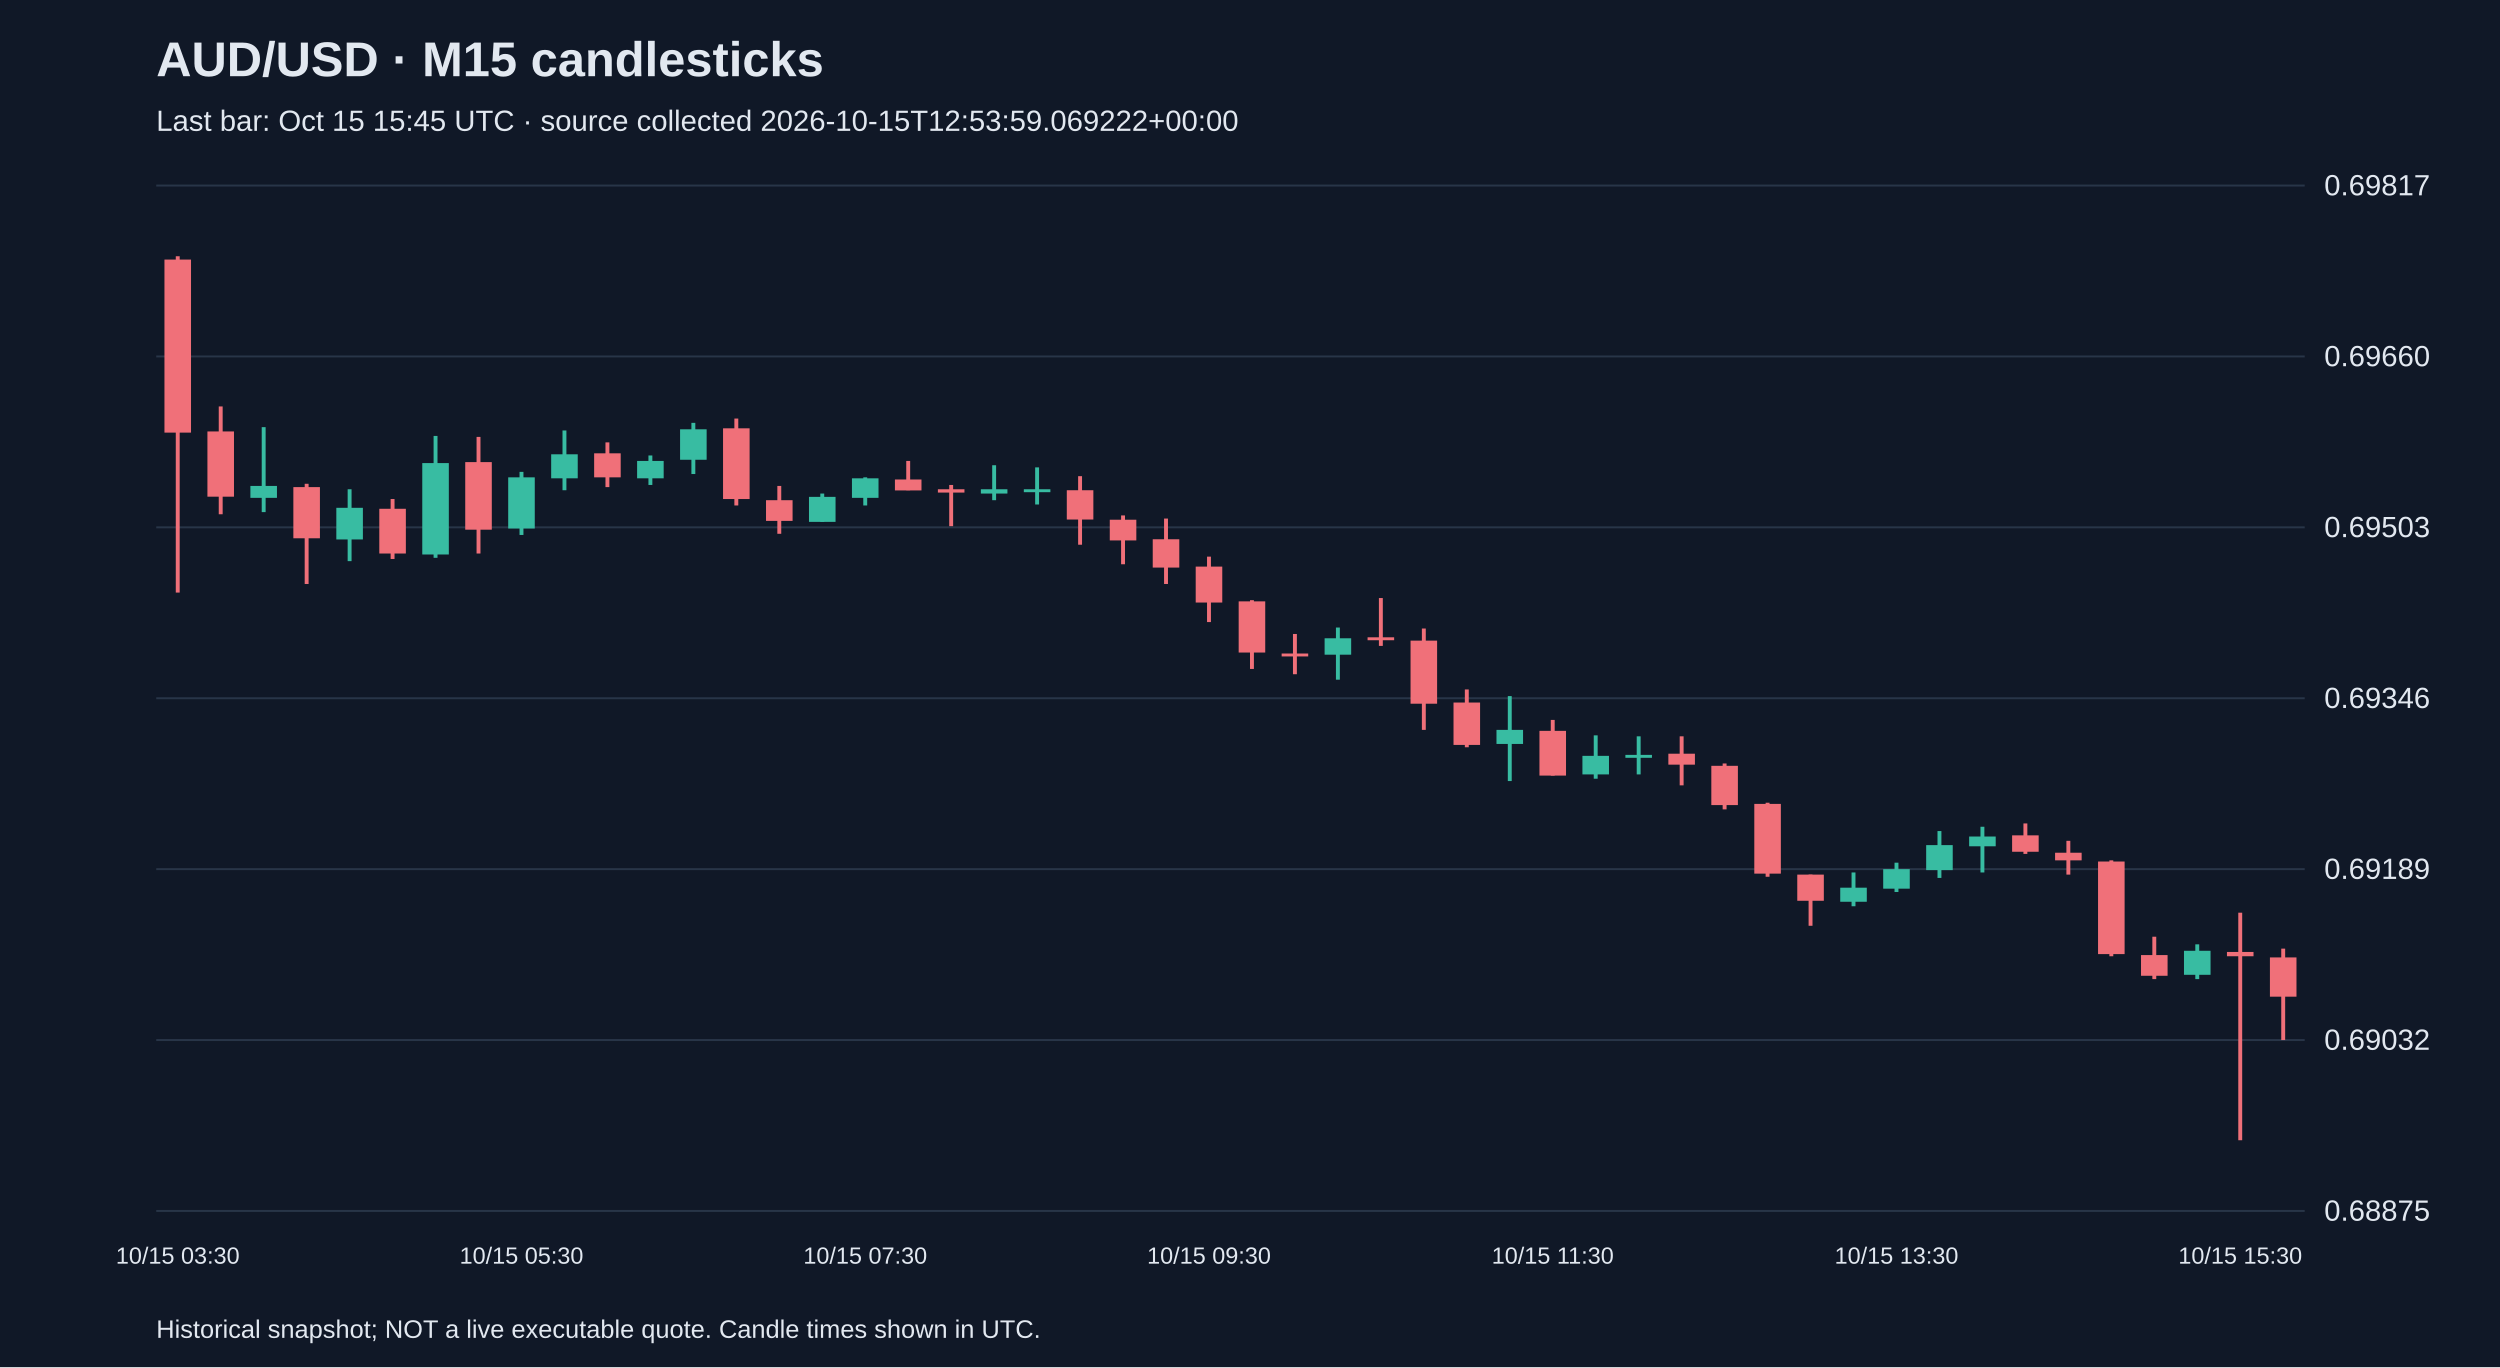
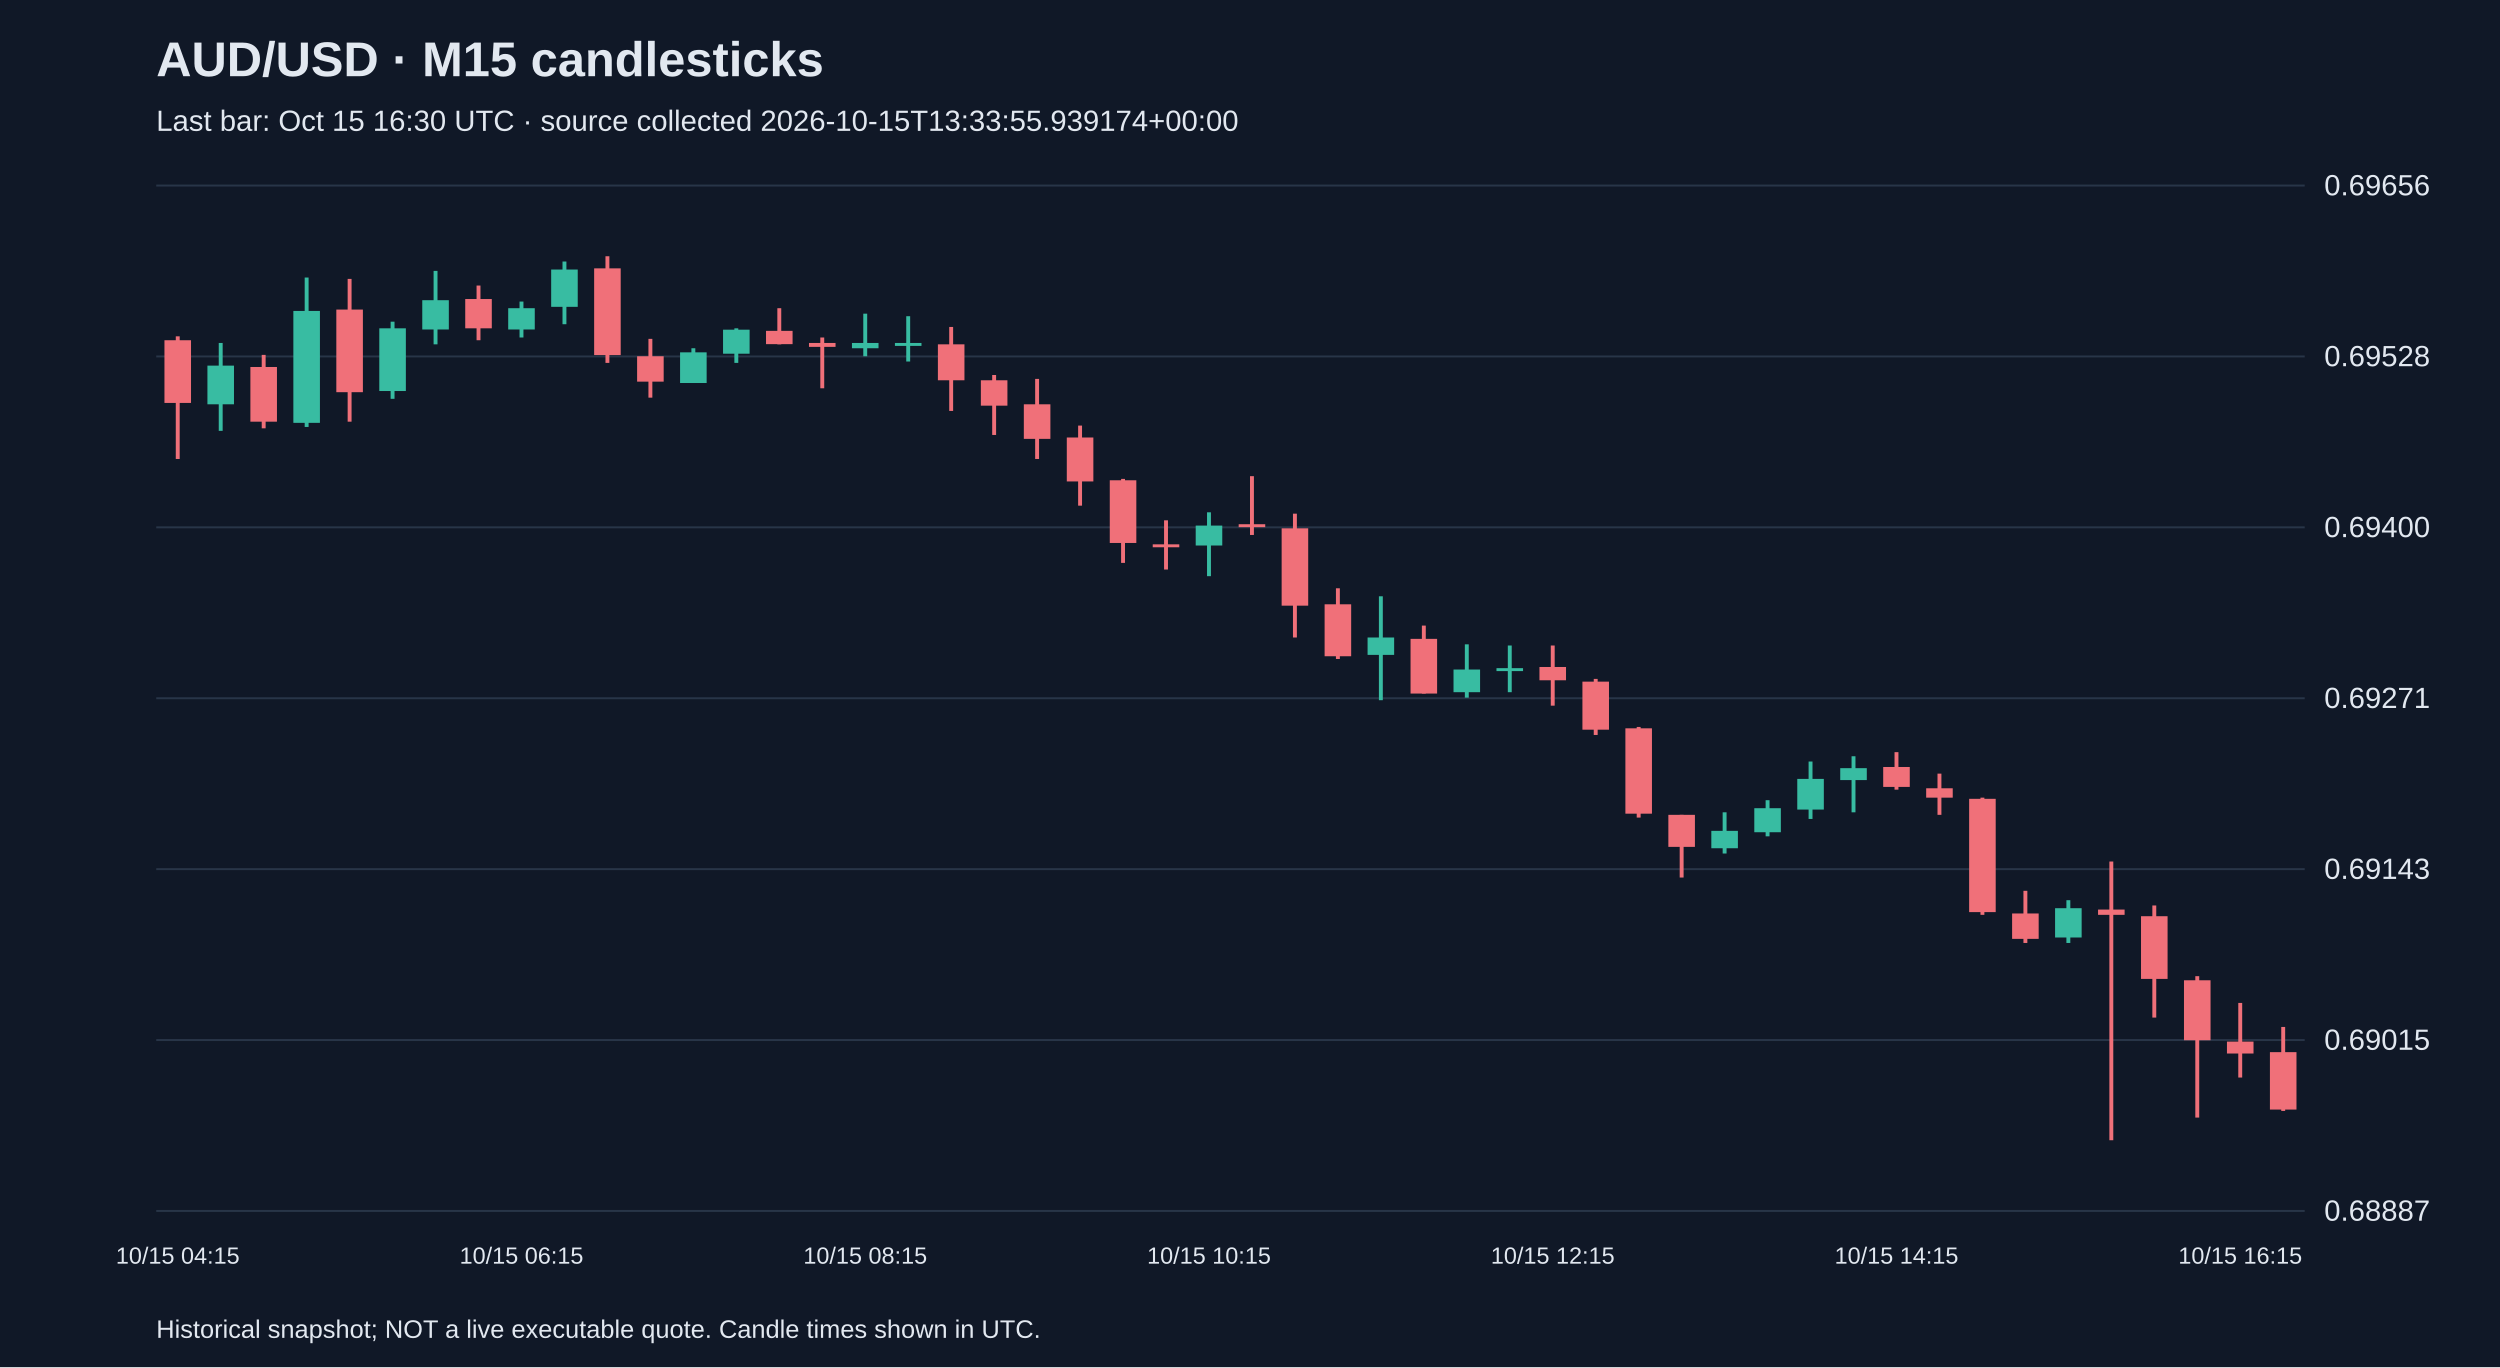
<svg xmlns="http://www.w3.org/2000/svg" viewBox="0 0 1280 700">
  <rect width="100%" height="100%" fill="#101827" />
  <style>text{font-family:Arial,sans-serif;fill:#e2e8f0}</style>
  <text x="80" y="39" font-size="25" font-weight="bold">AUD/USD · M15 candlesticks</text>
-   <text x="80" y="67" font-size="15" fill="#a6b1c5">Last bar: Oct 15 15:45 UTC · source collected 2026-10-15T12:53:59.069222+00:00</text>
+   <text x="80" y="67" font-size="15" fill="#a6b1c5">Last bar: Oct 15 16:30 UTC · source collected 2026-10-15T13:33:55.939174+00:00</text>
  <line x1="80" y1="620.0" x2="1180" y2="620.0" stroke="#283548" />
-   <text x="1190" y="625.0" font-size="15">0.68875</text>
+   <text x="1190" y="625.0" font-size="15">0.68887</text>
  <line x1="80" y1="532.5" x2="1180" y2="532.5" stroke="#283548" />
-   <text x="1190" y="537.5" font-size="15">0.69032</text>
+   <text x="1190" y="537.5" font-size="15">0.69015</text>
  <line x1="80" y1="445.0" x2="1180" y2="445.0" stroke="#283548" />
-   <text x="1190" y="450.0" font-size="15">0.69189</text>
+   <text x="1190" y="450.0" font-size="15">0.69143</text>
  <line x1="80" y1="357.5" x2="1180" y2="357.5" stroke="#283548" />
-   <text x="1190" y="362.5" font-size="15">0.69346</text>
+   <text x="1190" y="362.5" font-size="15">0.69271</text>
  <line x1="80" y1="270.0" x2="1180" y2="270.0" stroke="#283548" />
-   <text x="1190" y="275.0" font-size="15">0.69503</text>
+   <text x="1190" y="275.0" font-size="15">0.69400</text>
  <line x1="80" y1="182.5" x2="1180" y2="182.5" stroke="#283548" />
-   <text x="1190" y="187.5" font-size="15">0.69660</text>
+   <text x="1190" y="187.5" font-size="15">0.69528</text>
  <line x1="80" y1="95.0" x2="1180" y2="95.0" stroke="#283548" />
-   <text x="1190" y="100.0" font-size="15">0.69817</text>
-   <line x1="91.0" y1="131.2" x2="91.0" y2="303.4" stroke="#f07079" stroke-width="2" />
-   <rect x="84.2" y="132.9" width="13.6" height="88.6" fill="#f07079" />
-   <text x="91.0" y="647" text-anchor="middle" font-size="12">10/15 03:30</text>
-   <line x1="113.0" y1="208.1" x2="113.0" y2="263.3" stroke="#f07079" stroke-width="2" />
-   <rect x="106.2" y="220.9" width="13.6" height="33.4" fill="#f07079" />
-   <line x1="135.0" y1="218.7" x2="135.0" y2="262.2" stroke="#38bca2" stroke-width="2" />
-   <rect x="128.2" y="248.8" width="13.6" height="6.1" fill="#38bca2" />
-   <line x1="157.0" y1="247.7" x2="157.0" y2="299.0" stroke="#f07079" stroke-width="2" />
-   <rect x="150.2" y="249.4" width="13.6" height="26.2" fill="#f07079" />
-   <line x1="179.0" y1="250.5" x2="179.0" y2="287.3" stroke="#38bca2" stroke-width="2" />
-   <rect x="172.2" y="260.0" width="13.6" height="16.2" fill="#38bca2" />
-   <line x1="201.0" y1="255.5" x2="201.0" y2="286.2" stroke="#f07079" stroke-width="2" />
-   <rect x="194.2" y="260.5" width="13.6" height="22.9" fill="#f07079" />
-   <line x1="223.0" y1="223.2" x2="223.0" y2="285.6" stroke="#38bca2" stroke-width="2" />
-   <rect x="216.2" y="237.1" width="13.6" height="46.8" fill="#38bca2" />
-   <line x1="245.0" y1="223.7" x2="245.0" y2="283.4" stroke="#f07079" stroke-width="2" />
-   <rect x="238.2" y="236.6" width="13.6" height="34.6" fill="#f07079" />
-   <line x1="267.0" y1="241.6" x2="267.0" y2="273.9" stroke="#38bca2" stroke-width="2" />
-   <rect x="260.2" y="244.4" width="13.6" height="26.2" fill="#38bca2" />
-   <text x="267.0" y="647" text-anchor="middle" font-size="12">10/15 05:30</text>
-   <line x1="289.0" y1="220.4" x2="289.0" y2="251.0" stroke="#38bca2" stroke-width="2" />
-   <rect x="282.2" y="232.6" width="13.6" height="12.3" fill="#38bca2" />
-   <line x1="311.0" y1="226.5" x2="311.0" y2="249.4" stroke="#f07079" stroke-width="2" />
-   <rect x="304.2" y="232.1" width="13.6" height="12.3" fill="#f07079" />
-   <line x1="333.0" y1="233.2" x2="333.0" y2="248.3" stroke="#38bca2" stroke-width="2" />
-   <rect x="326.2" y="236.0" width="13.6" height="8.9" fill="#38bca2" />
-   <line x1="355.0" y1="216.5" x2="355.0" y2="242.7" stroke="#38bca2" stroke-width="2" />
-   <rect x="348.2" y="219.8" width="13.6" height="15.6" fill="#38bca2" />
-   <line x1="377.0" y1="214.3" x2="377.0" y2="258.8" stroke="#f07079" stroke-width="2" />
-   <rect x="370.2" y="219.3" width="13.6" height="36.2" fill="#f07079" />
-   <line x1="399.0" y1="248.8" x2="399.0" y2="273.3" stroke="#f07079" stroke-width="2" />
-   <rect x="392.2" y="256.1" width="13.6" height="10.6" fill="#f07079" />
-   <line x1="421.0" y1="252.7" x2="421.0" y2="267.2" stroke="#38bca2" stroke-width="2" />
-   <rect x="414.2" y="254.4" width="13.6" height="12.8" fill="#38bca2" />
-   <line x1="443.0" y1="244.4" x2="443.0" y2="258.8" stroke="#38bca2" stroke-width="2" />
-   <rect x="436.2" y="244.9" width="13.6" height="10.0" fill="#38bca2" />
-   <text x="443.0" y="647" text-anchor="middle" font-size="12">10/15 07:30</text>
-   <line x1="465.0" y1="236.0" x2="465.0" y2="251.0" stroke="#f07079" stroke-width="2" />
-   <rect x="458.2" y="245.5" width="13.6" height="5.6" fill="#f07079" />
-   <line x1="487.0" y1="248.3" x2="487.0" y2="269.4" stroke="#f07079" stroke-width="2" />
-   <rect x="480.2" y="250.5" width="13.6" height="1.7" fill="#f07079" />
-   <line x1="509.0" y1="238.2" x2="509.0" y2="256.1" stroke="#38bca2" stroke-width="2" />
-   <rect x="502.2" y="250.5" width="13.6" height="2.2" fill="#38bca2" />
-   <line x1="531.0" y1="239.3" x2="531.0" y2="258.3" stroke="#38bca2" stroke-width="2" />
-   <rect x="524.2" y="250.5" width="13.6" height="1.5" fill="#38bca2" />
-   <line x1="553.0" y1="243.8" x2="553.0" y2="278.9" stroke="#f07079" stroke-width="2" />
-   <rect x="546.2" y="251.0" width="13.6" height="15.0" fill="#f07079" />
-   <line x1="575.0" y1="263.9" x2="575.0" y2="288.9" stroke="#f07079" stroke-width="2" />
-   <rect x="568.2" y="266.1" width="13.6" height="10.6" fill="#f07079" />
-   <line x1="597.0" y1="265.5" x2="597.0" y2="299.0" stroke="#f07079" stroke-width="2" />
-   <rect x="590.2" y="276.1" width="13.6" height="14.5" fill="#f07079" />
-   <line x1="619.0" y1="285.0" x2="619.0" y2="318.5" stroke="#f07079" stroke-width="2" />
-   <rect x="612.2" y="290.1" width="13.6" height="18.4" fill="#f07079" />
-   <text x="619.0" y="647" text-anchor="middle" font-size="12">10/15 09:30</text>
-   <line x1="641.0" y1="307.3" x2="641.0" y2="342.5" stroke="#f07079" stroke-width="2" />
-   <rect x="634.2" y="307.9" width="13.6" height="26.2" fill="#f07079" />
-   <line x1="663.0" y1="324.6" x2="663.0" y2="345.2" stroke="#f07079" stroke-width="2" />
-   <rect x="656.2" y="334.6" width="13.6" height="1.5" fill="#f07079" />
-   <line x1="685.0" y1="321.3" x2="685.0" y2="348.0" stroke="#38bca2" stroke-width="2" />
-   <rect x="678.2" y="326.8" width="13.6" height="8.4" fill="#38bca2" />
-   <line x1="707.0" y1="306.2" x2="707.0" y2="330.7" stroke="#f07079" stroke-width="2" />
-   <rect x="700.2" y="326.3" width="13.6" height="1.5" fill="#f07079" />
-   <line x1="729.0" y1="321.8" x2="729.0" y2="373.7" stroke="#f07079" stroke-width="2" />
-   <rect x="722.2" y="328.0" width="13.6" height="32.3" fill="#f07079" />
-   <line x1="751.0" y1="353.0" x2="751.0" y2="382.6" stroke="#f07079" stroke-width="2" />
-   <rect x="744.2" y="359.7" width="13.6" height="21.7" fill="#f07079" />
-   <line x1="773.0" y1="356.4" x2="773.0" y2="399.9" stroke="#38bca2" stroke-width="2" />
-   <rect x="766.2" y="373.7" width="13.6" height="7.2" fill="#38bca2" />
-   <line x1="795.0" y1="368.6" x2="795.0" y2="397.1" stroke="#f07079" stroke-width="2" />
-   <rect x="788.2" y="374.2" width="13.6" height="22.9" fill="#f07079" />
-   <text x="795.0" y="647" text-anchor="middle" font-size="12">10/15 11:30</text>
-   <line x1="817.0" y1="376.5" x2="817.0" y2="398.7" stroke="#38bca2" stroke-width="2" />
-   <rect x="810.2" y="387.0" width="13.6" height="9.5" fill="#38bca2" />
-   <line x1="839.0" y1="377.0" x2="839.0" y2="396.5" stroke="#38bca2" stroke-width="2" />
-   <rect x="832.2" y="386.5" width="13.6" height="1.5" fill="#38bca2" />
-   <line x1="861.0" y1="377.0" x2="861.0" y2="402.1" stroke="#f07079" stroke-width="2" />
-   <rect x="854.2" y="385.9" width="13.6" height="5.6" fill="#f07079" />
-   <line x1="883.0" y1="390.9" x2="883.0" y2="414.4" stroke="#f07079" stroke-width="2" />
-   <rect x="876.2" y="392.1" width="13.6" height="20.1" fill="#f07079" />
-   <line x1="905.0" y1="411.0" x2="905.0" y2="448.9" stroke="#f07079" stroke-width="2" />
-   <rect x="898.2" y="411.6" width="13.6" height="35.7" fill="#f07079" />
-   <line x1="927.0" y1="447.8" x2="927.0" y2="474.0" stroke="#f07079" stroke-width="2" />
-   <rect x="920.2" y="447.8" width="13.6" height="13.4" fill="#f07079" />
-   <line x1="949.0" y1="446.7" x2="949.0" y2="464.0" stroke="#38bca2" stroke-width="2" />
-   <rect x="942.2" y="454.5" width="13.6" height="7.2" fill="#38bca2" />
-   <line x1="971.0" y1="441.7" x2="971.0" y2="456.7" stroke="#38bca2" stroke-width="2" />
-   <rect x="964.2" y="445.0" width="13.6" height="10.0" fill="#38bca2" />
-   <text x="971.0" y="647" text-anchor="middle" font-size="12">10/15 13:30</text>
-   <line x1="993.0" y1="425.5" x2="993.0" y2="449.5" stroke="#38bca2" stroke-width="2" />
-   <rect x="986.2" y="432.7" width="13.6" height="12.8" fill="#38bca2" />
-   <line x1="1015.0" y1="423.3" x2="1015.0" y2="446.7" stroke="#38bca2" stroke-width="2" />
-   <rect x="1008.2" y="428.3" width="13.6" height="5.0" fill="#38bca2" />
-   <line x1="1037.0" y1="421.6" x2="1037.0" y2="437.2" stroke="#f07079" stroke-width="2" />
-   <rect x="1030.2" y="427.7" width="13.6" height="8.4" fill="#f07079" />
-   <line x1="1059.0" y1="430.5" x2="1059.0" y2="447.8" stroke="#f07079" stroke-width="2" />
-   <rect x="1052.2" y="436.6" width="13.6" height="3.9" fill="#f07079" />
-   <line x1="1081.0" y1="440.5" x2="1081.0" y2="489.6" stroke="#f07079" stroke-width="2" />
-   <rect x="1074.2" y="441.1" width="13.6" height="47.4" fill="#f07079" />
-   <line x1="1103.0" y1="479.6" x2="1103.0" y2="501.3" stroke="#f07079" stroke-width="2" />
-   <rect x="1096.2" y="489.0" width="13.6" height="10.6" fill="#f07079" />
-   <line x1="1125.0" y1="483.5" x2="1125.0" y2="501.3" stroke="#38bca2" stroke-width="2" />
-   <rect x="1118.2" y="486.8" width="13.6" height="12.3" fill="#38bca2" />
-   <line x1="1147.0" y1="467.3" x2="1147.0" y2="583.8" stroke="#f07079" stroke-width="2" />
-   <rect x="1140.2" y="487.4" width="13.6" height="2.2" fill="#f07079" />
-   <text x="1147.0" y="647" text-anchor="middle" font-size="12">10/15 15:30</text>
-   <line x1="1169.0" y1="485.7" x2="1169.0" y2="532.5" stroke="#f07079" stroke-width="2" />
-   <rect x="1162.2" y="490.2" width="13.6" height="20.1" fill="#f07079" />
+   <text x="1190" y="100.0" font-size="15">0.69656</text>
+   <line x1="91.0" y1="172.2" x2="91.0" y2="235.0" stroke="#f07079" stroke-width="2" />
+   <rect x="84.2" y="174.2" width="13.6" height="32.1" fill="#f07079" />
+   <text x="91.0" y="647" text-anchor="middle" font-size="12">10/15 04:15</text>
+   <line x1="113.0" y1="175.6" x2="113.0" y2="220.6" stroke="#38bca2" stroke-width="2" />
+   <rect x="106.2" y="187.2" width="13.6" height="19.8" fill="#38bca2" />
+   <line x1="135.0" y1="181.7" x2="135.0" y2="219.3" stroke="#f07079" stroke-width="2" />
+   <rect x="128.2" y="187.9" width="13.6" height="28.0" fill="#f07079" />
+   <line x1="157.0" y1="142.1" x2="157.0" y2="218.6" stroke="#38bca2" stroke-width="2" />
+   <rect x="150.2" y="159.2" width="13.6" height="57.3" fill="#38bca2" />
+   <line x1="179.0" y1="142.8" x2="179.0" y2="215.9" stroke="#f07079" stroke-width="2" />
+   <rect x="172.2" y="158.5" width="13.6" height="42.3" fill="#f07079" />
+   <line x1="201.0" y1="164.7" x2="201.0" y2="204.2" stroke="#38bca2" stroke-width="2" />
+   <rect x="194.2" y="168.1" width="13.6" height="32.1" fill="#38bca2" />
+   <line x1="223.0" y1="138.7" x2="223.0" y2="176.3" stroke="#38bca2" stroke-width="2" />
+   <rect x="216.2" y="153.7" width="13.6" height="15.0" fill="#38bca2" />
+   <line x1="245.0" y1="146.2" x2="245.0" y2="174.2" stroke="#f07079" stroke-width="2" />
+   <rect x="238.2" y="153.1" width="13.6" height="15.0" fill="#f07079" />
+   <line x1="267.0" y1="154.4" x2="267.0" y2="172.8" stroke="#38bca2" stroke-width="2" />
+   <rect x="260.2" y="157.8" width="13.6" height="10.9" fill="#38bca2" />
+   <text x="267.0" y="647" text-anchor="middle" font-size="12">10/15 06:15</text>
+   <line x1="289.0" y1="133.9" x2="289.0" y2="166.0" stroke="#38bca2" stroke-width="2" />
+   <rect x="282.2" y="138.0" width="13.6" height="19.1" fill="#38bca2" />
+   <line x1="311.0" y1="131.2" x2="311.0" y2="185.8" stroke="#f07079" stroke-width="2" />
+   <rect x="304.2" y="137.4" width="13.6" height="44.4" fill="#f07079" />
+   <line x1="333.0" y1="173.5" x2="333.0" y2="203.6" stroke="#f07079" stroke-width="2" />
+   <rect x="326.2" y="182.4" width="13.6" height="13.0" fill="#f07079" />
+   <line x1="355.0" y1="178.3" x2="355.0" y2="196.1" stroke="#38bca2" stroke-width="2" />
+   <rect x="348.2" y="180.4" width="13.6" height="15.7" fill="#38bca2" />
+   <line x1="377.0" y1="168.1" x2="377.0" y2="185.8" stroke="#38bca2" stroke-width="2" />
+   <rect x="370.2" y="168.8" width="13.6" height="12.3" fill="#38bca2" />
+   <line x1="399.0" y1="157.8" x2="399.0" y2="176.3" stroke="#f07079" stroke-width="2" />
+   <rect x="392.2" y="169.4" width="13.6" height="6.8" fill="#f07079" />
+   <line x1="421.0" y1="172.8" x2="421.0" y2="198.8" stroke="#f07079" stroke-width="2" />
+   <rect x="414.2" y="175.6" width="13.6" height="2.0" fill="#f07079" />
+   <line x1="443.0" y1="160.6" x2="443.0" y2="182.4" stroke="#38bca2" stroke-width="2" />
+   <rect x="436.2" y="175.6" width="13.6" height="2.7" fill="#38bca2" />
+   <text x="443.0" y="647" text-anchor="middle" font-size="12">10/15 08:15</text>
+   <line x1="465.0" y1="161.9" x2="465.0" y2="185.1" stroke="#38bca2" stroke-width="2" />
+   <rect x="458.2" y="175.6" width="13.6" height="1.5" fill="#38bca2" />
+   <line x1="487.0" y1="167.4" x2="487.0" y2="210.4" stroke="#f07079" stroke-width="2" />
+   <rect x="480.2" y="176.3" width="13.6" height="18.4" fill="#f07079" />
+   <line x1="509.0" y1="192.0" x2="509.0" y2="222.7" stroke="#f07079" stroke-width="2" />
+   <rect x="502.2" y="194.7" width="13.6" height="13.0" fill="#f07079" />
+   <line x1="531.0" y1="194.0" x2="531.0" y2="235.0" stroke="#f07079" stroke-width="2" />
+   <rect x="524.2" y="207.0" width="13.6" height="17.7" fill="#f07079" />
+   <line x1="553.0" y1="217.9" x2="553.0" y2="258.9" stroke="#f07079" stroke-width="2" />
+   <rect x="546.2" y="224.0" width="13.6" height="22.5" fill="#f07079" />
+   <line x1="575.0" y1="245.2" x2="575.0" y2="288.2" stroke="#f07079" stroke-width="2" />
+   <rect x="568.2" y="245.9" width="13.6" height="32.1" fill="#f07079" />
+   <line x1="597.0" y1="266.4" x2="597.0" y2="291.6" stroke="#f07079" stroke-width="2" />
+   <rect x="590.2" y="278.7" width="13.6" height="1.5" fill="#f07079" />
+   <line x1="619.0" y1="262.3" x2="619.0" y2="295.0" stroke="#38bca2" stroke-width="2" />
+   <rect x="612.2" y="269.1" width="13.6" height="10.2" fill="#38bca2" />
+   <text x="619.0" y="647" text-anchor="middle" font-size="12">10/15 10:15</text>
+   <line x1="641.0" y1="243.8" x2="641.0" y2="273.9" stroke="#f07079" stroke-width="2" />
+   <rect x="634.2" y="268.4" width="13.6" height="1.5" fill="#f07079" />
+   <line x1="663.0" y1="263.0" x2="663.0" y2="326.4" stroke="#f07079" stroke-width="2" />
+   <rect x="656.2" y="270.5" width="13.6" height="39.6" fill="#f07079" />
+   <line x1="685.0" y1="301.2" x2="685.0" y2="337.4" stroke="#f07079" stroke-width="2" />
+   <rect x="678.2" y="309.4" width="13.6" height="26.6" fill="#f07079" />
+   <line x1="707.0" y1="305.3" x2="707.0" y2="358.5" stroke="#38bca2" stroke-width="2" />
+   <rect x="700.2" y="326.4" width="13.6" height="8.9" fill="#38bca2" />
+   <line x1="729.0" y1="320.3" x2="729.0" y2="355.1" stroke="#f07079" stroke-width="2" />
+   <rect x="722.2" y="327.1" width="13.6" height="28.0" fill="#f07079" />
+   <line x1="751.0" y1="329.9" x2="751.0" y2="357.2" stroke="#38bca2" stroke-width="2" />
+   <rect x="744.2" y="342.8" width="13.6" height="11.6" fill="#38bca2" />
+   <line x1="773.0" y1="330.5" x2="773.0" y2="354.4" stroke="#38bca2" stroke-width="2" />
+   <rect x="766.2" y="342.1" width="13.6" height="1.5" fill="#38bca2" />
+   <line x1="795.0" y1="330.5" x2="795.0" y2="361.3" stroke="#f07079" stroke-width="2" />
+   <rect x="788.2" y="341.5" width="13.6" height="6.8" fill="#f07079" />
+   <text x="795.0" y="647" text-anchor="middle" font-size="12">10/15 12:15</text>
+   <line x1="817.0" y1="347.6" x2="817.0" y2="376.3" stroke="#f07079" stroke-width="2" />
+   <rect x="810.2" y="349.0" width="13.6" height="24.6" fill="#f07079" />
+   <line x1="839.0" y1="372.2" x2="839.0" y2="418.6" stroke="#f07079" stroke-width="2" />
+   <rect x="832.2" y="372.9" width="13.6" height="43.7" fill="#f07079" />
+   <line x1="861.0" y1="417.2" x2="861.0" y2="449.3" stroke="#f07079" stroke-width="2" />
+   <rect x="854.2" y="417.2" width="13.6" height="16.4" fill="#f07079" />
+   <line x1="883.0" y1="415.9" x2="883.0" y2="437.0" stroke="#38bca2" stroke-width="2" />
+   <rect x="876.2" y="425.4" width="13.6" height="8.9" fill="#38bca2" />
+   <line x1="905.0" y1="409.7" x2="905.0" y2="428.2" stroke="#38bca2" stroke-width="2" />
+   <rect x="898.2" y="413.8" width="13.6" height="12.3" fill="#38bca2" />
+   <line x1="927.0" y1="389.9" x2="927.0" y2="419.3" stroke="#38bca2" stroke-width="2" />
+   <rect x="920.2" y="398.8" width="13.6" height="15.7" fill="#38bca2" />
+   <line x1="949.0" y1="387.2" x2="949.0" y2="415.9" stroke="#38bca2" stroke-width="2" />
+   <rect x="942.2" y="393.3" width="13.6" height="6.1" fill="#38bca2" />
+   <line x1="971.0" y1="385.1" x2="971.0" y2="404.3" stroke="#f07079" stroke-width="2" />
+   <rect x="964.2" y="392.7" width="13.6" height="10.2" fill="#f07079" />
+   <text x="971.0" y="647" text-anchor="middle" font-size="12">10/15 14:15</text>
+   <line x1="993.0" y1="396.1" x2="993.0" y2="417.2" stroke="#f07079" stroke-width="2" />
+   <rect x="986.2" y="403.6" width="13.6" height="4.8" fill="#f07079" />
+   <line x1="1015.0" y1="408.4" x2="1015.0" y2="468.4" stroke="#f07079" stroke-width="2" />
+   <rect x="1008.2" y="409.0" width="13.6" height="58.0" fill="#f07079" />
+   <line x1="1037.0" y1="456.1" x2="1037.0" y2="482.8" stroke="#f07079" stroke-width="2" />
+   <rect x="1030.2" y="467.7" width="13.6" height="13.0" fill="#f07079" />
+   <line x1="1059.0" y1="460.9" x2="1059.0" y2="482.8" stroke="#38bca2" stroke-width="2" />
+   <rect x="1052.2" y="465.0" width="13.6" height="15.0" fill="#38bca2" />
+   <line x1="1081.0" y1="441.1" x2="1081.0" y2="583.8" stroke="#f07079" stroke-width="2" />
+   <rect x="1074.2" y="465.7" width="13.6" height="2.7" fill="#f07079" />
+   <line x1="1103.0" y1="463.6" x2="1103.0" y2="521.0" stroke="#f07079" stroke-width="2" />
+   <rect x="1096.2" y="469.1" width="13.6" height="32.1" fill="#f07079" />
+   <line x1="1125.0" y1="499.8" x2="1125.0" y2="572.2" stroke="#f07079" stroke-width="2" />
+   <rect x="1118.2" y="501.9" width="13.6" height="30.7" fill="#f07079" />
+   <line x1="1147.0" y1="513.5" x2="1147.0" y2="551.7" stroke="#f07079" stroke-width="2" />
+   <rect x="1140.2" y="533.3" width="13.6" height="6.1" fill="#f07079" />
+   <text x="1147.0" y="647" text-anchor="middle" font-size="12">10/15 16:15</text>
+   <line x1="1169.0" y1="525.8" x2="1169.0" y2="568.8" stroke="#f07079" stroke-width="2" />
+   <rect x="1162.2" y="538.7" width="13.6" height="29.4" fill="#f07079" />
  <text x="80" y="685" font-size="13">Historical snapshot; NOT a live executable quote. Candle times shown in UTC.</text>
</svg>
